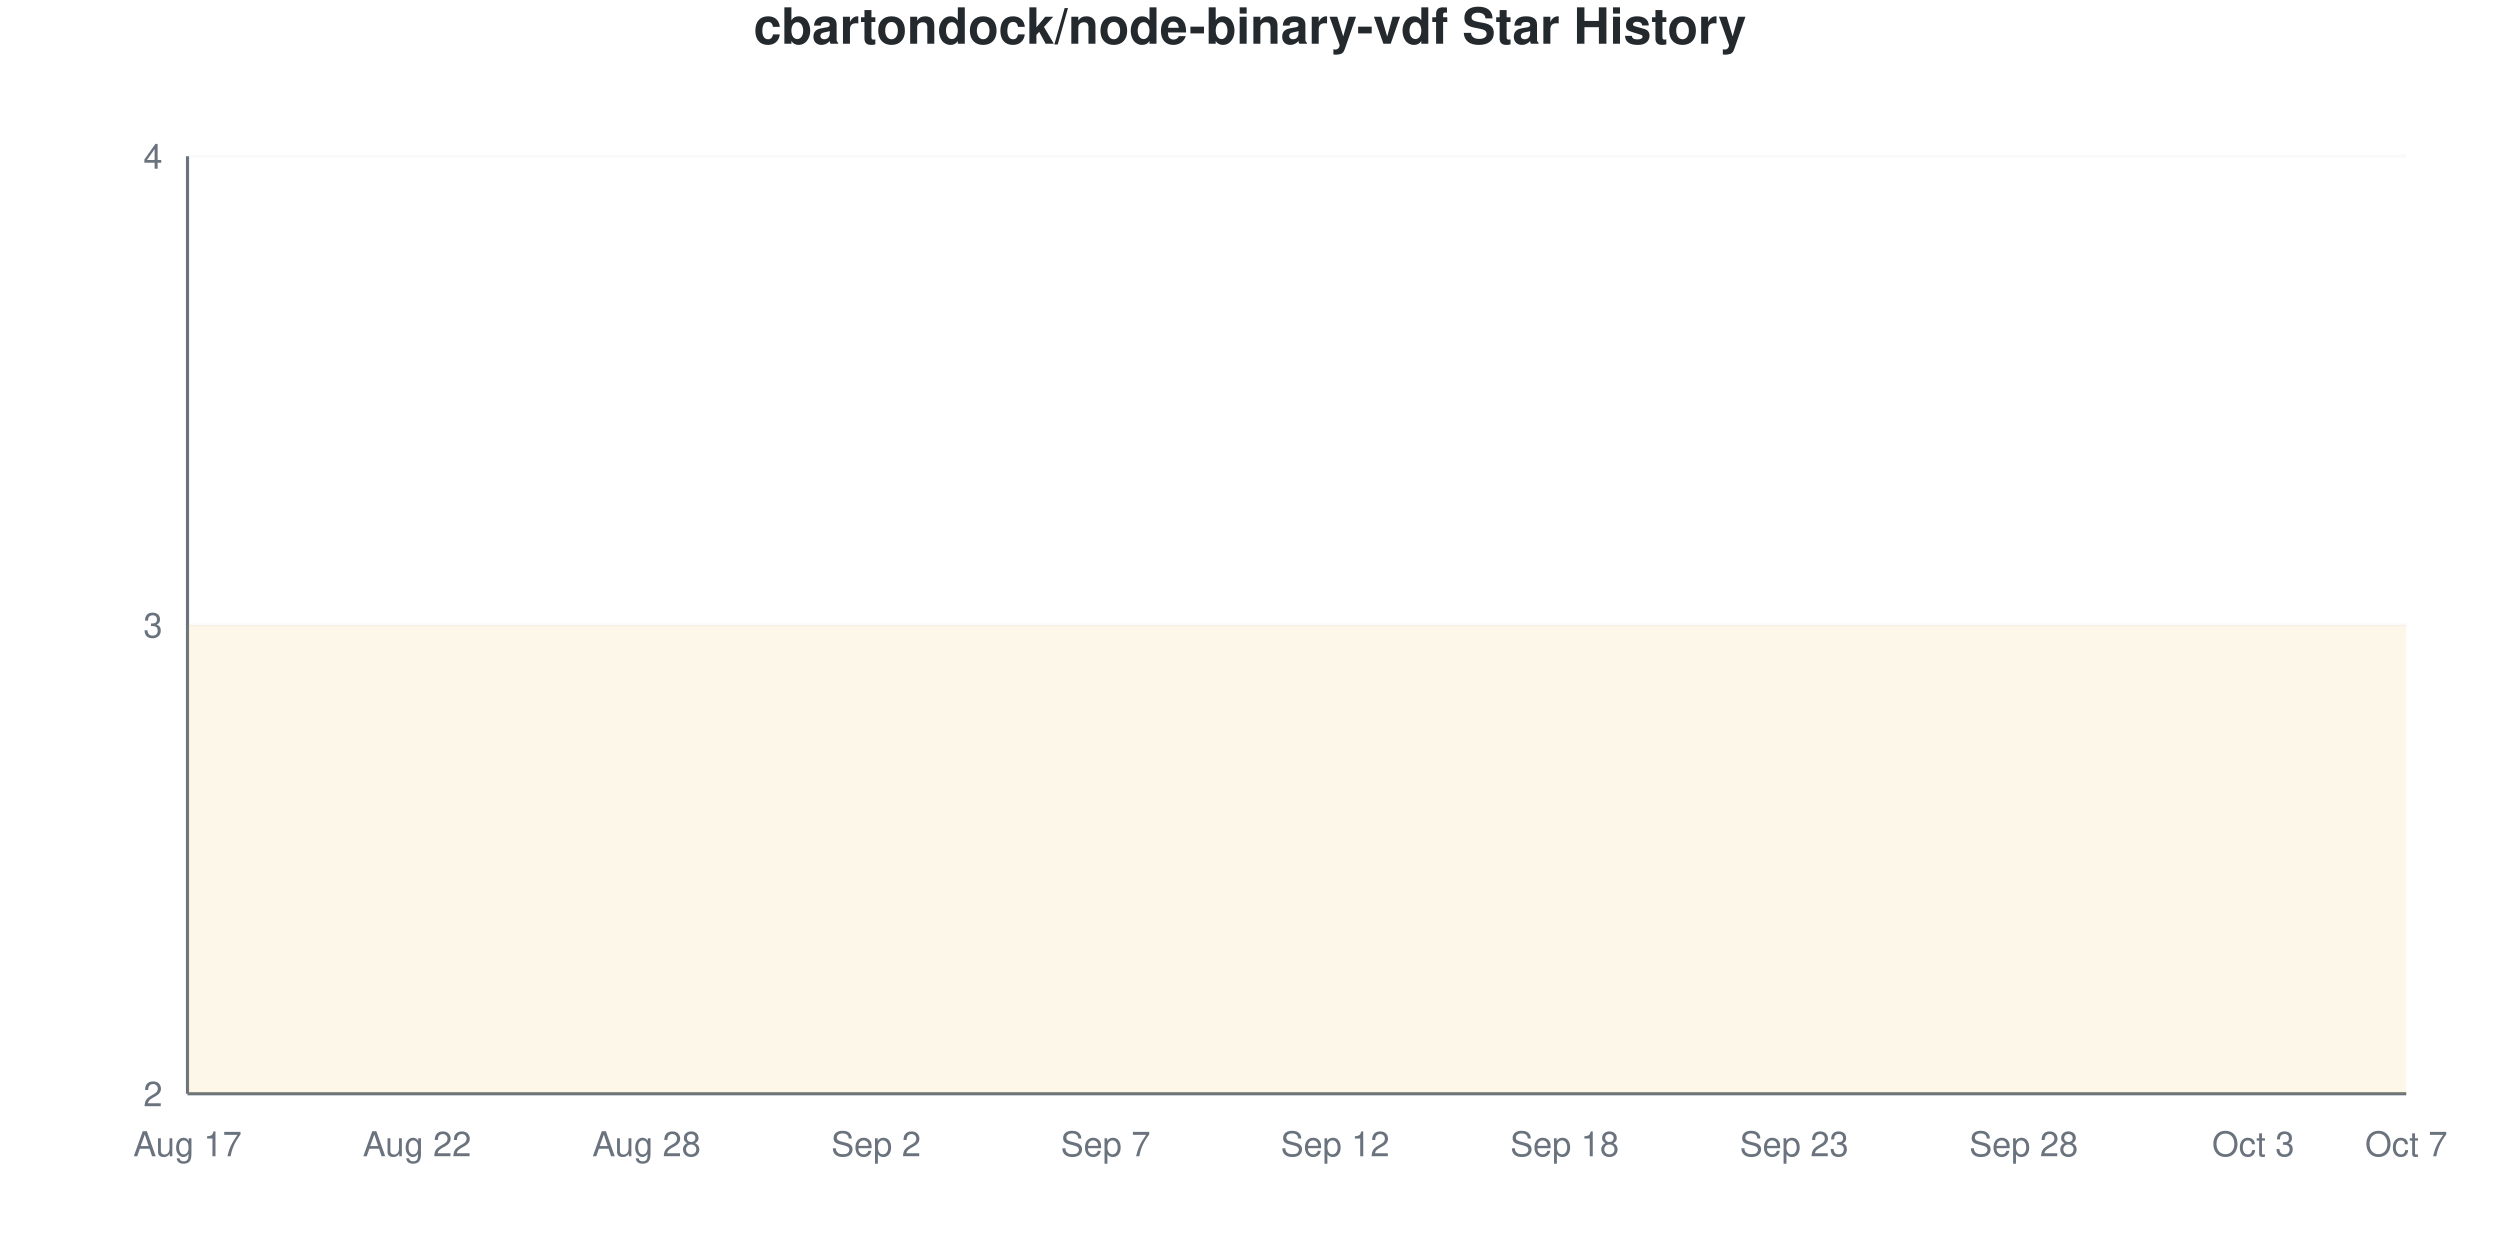
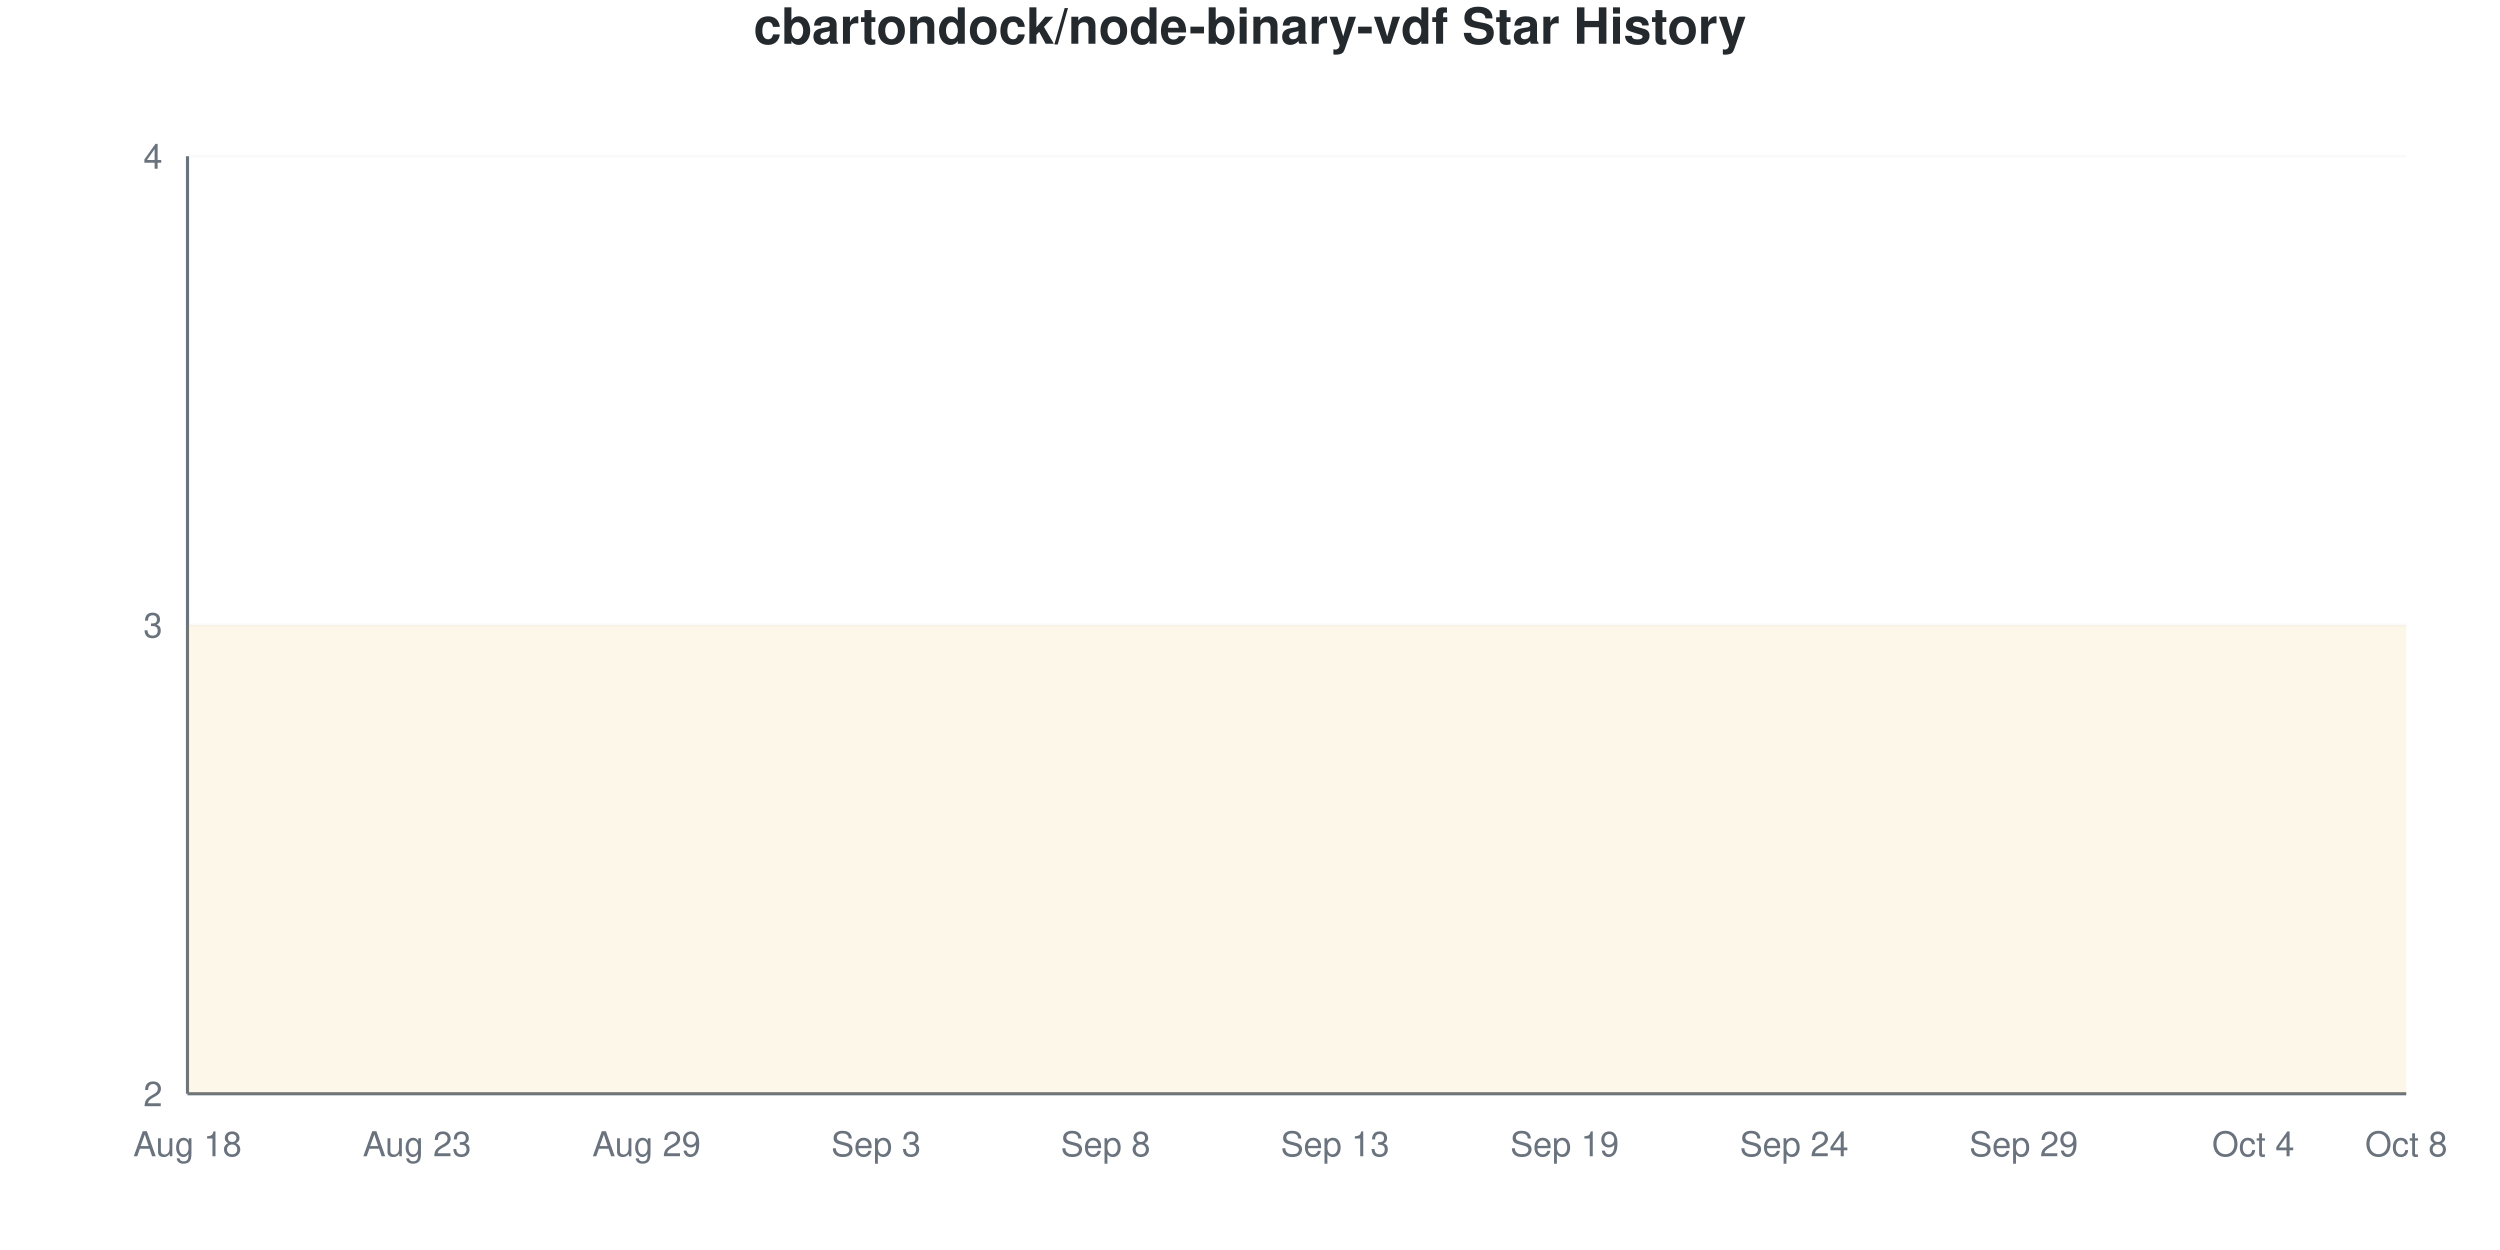
<svg xmlns="http://www.w3.org/2000/svg" viewBox="0 0 800 400" width="800" height="400">
  <style>
    @keyframes drawLine {
      to { stroke-dashoffset: 0; }
    }
    @keyframes fadeInPoint {
      from { opacity: 0; }
      to { opacity: 1; }
    }
    .data-line-0 {
      stroke-dasharray: 1290;
      stroke-dashoffset: 1290;
      animation: drawLine 2s ease-out forwards;
    }
    .data-point {
      opacity: 0;
      animation: fadeInPoint 0.5s ease-out forwards;
    }
    .chart-bg { fill: #fff; }
    .chart-text { fill: #24292e; }
    .chart-muted { fill: #6a737d; }
    .chart-grid { stroke: #eee; }
    .chart-axis { stroke: #6a737d; }
    @media (prefers-color-scheme: dark) {
      .chart-bg { fill: #0d1117; }
      .chart-text { fill: #e6edf3; }
      .chart-muted { fill: #8b949e; }
      .chart-grid { stroke: #21262d; }
      .chart-axis { stroke: #8b949e; }
    }
  </style>
  <rect width="800" height="400" class="chart-bg" />
  <text x="400" y="14" text-anchor="middle" class="chart-text" font-size="16" font-weight="bold" font-family="-apple-system, BlinkMacSystemFont, 'Segoe UI', Helvetica, Arial, sans-serif">cbartondock/node-binary-vdf Star History</text>
  <g class="grid">
    <line x1="60" y1="350" x2="770" y2="350" class="chart-grid" stroke-opacity="0.3" />
    <text x="52" y="354" text-anchor="end" class="chart-muted" font-size="11" font-family="-apple-system, BlinkMacSystemFont, 'Segoe UI', Helvetica, Arial, sans-serif">2</text>
    <line x1="60" y1="200" x2="770" y2="200" class="chart-grid" stroke-opacity="0.3" />
    <text x="52" y="204" text-anchor="end" class="chart-muted" font-size="11" font-family="-apple-system, BlinkMacSystemFont, 'Segoe UI', Helvetica, Arial, sans-serif">3</text>
    <line x1="60" y1="50" x2="770" y2="50" class="chart-grid" stroke-opacity="0.3" />
    <text x="52" y="54" text-anchor="end" class="chart-muted" font-size="11" font-family="-apple-system, BlinkMacSystemFont, 'Segoe UI', Helvetica, Arial, sans-serif">4</text>
  </g>
  <g class="milestones">
    
  </g>
  <g class="x-axis">
-     <text x="60" y="370" text-anchor="middle" class="chart-muted" font-size="11" font-family="-apple-system, BlinkMacSystemFont, 'Segoe UI', Helvetica, Arial, sans-serif">Aug 17</text>
-     <text x="133.448" y="370" text-anchor="middle" class="chart-muted" font-size="11" font-family="-apple-system, BlinkMacSystemFont, 'Segoe UI', Helvetica, Arial, sans-serif">Aug 22</text>
-     <text x="206.897" y="370" text-anchor="middle" class="chart-muted" font-size="11" font-family="-apple-system, BlinkMacSystemFont, 'Segoe UI', Helvetica, Arial, sans-serif">Aug 28</text>
-     <text x="280.345" y="370" text-anchor="middle" class="chart-muted" font-size="11" font-family="-apple-system, BlinkMacSystemFont, 'Segoe UI', Helvetica, Arial, sans-serif">Sep 2</text>
-     <text x="353.793" y="370" text-anchor="middle" class="chart-muted" font-size="11" font-family="-apple-system, BlinkMacSystemFont, 'Segoe UI', Helvetica, Arial, sans-serif">Sep 7</text>
-     <text x="427.241" y="370" text-anchor="middle" class="chart-muted" font-size="11" font-family="-apple-system, BlinkMacSystemFont, 'Segoe UI', Helvetica, Arial, sans-serif">Sep 12</text>
-     <text x="500.69" y="370" text-anchor="middle" class="chart-muted" font-size="11" font-family="-apple-system, BlinkMacSystemFont, 'Segoe UI', Helvetica, Arial, sans-serif">Sep 18</text>
-     <text x="574.138" y="370" text-anchor="middle" class="chart-muted" font-size="11" font-family="-apple-system, BlinkMacSystemFont, 'Segoe UI', Helvetica, Arial, sans-serif">Sep 23</text>
-     <text x="647.586" y="370" text-anchor="middle" class="chart-muted" font-size="11" font-family="-apple-system, BlinkMacSystemFont, 'Segoe UI', Helvetica, Arial, sans-serif">Sep 28</text>
-     <text x="721.034" y="370" text-anchor="middle" class="chart-muted" font-size="11" font-family="-apple-system, BlinkMacSystemFont, 'Segoe UI', Helvetica, Arial, sans-serif">Oct 3</text>
-     <text x="770" y="370" text-anchor="middle" class="chart-muted" font-size="11" font-family="-apple-system, BlinkMacSystemFont, 'Segoe UI', Helvetica, Arial, sans-serif">Oct 7</text>
+     <text x="60" y="370" text-anchor="middle" class="chart-muted" font-size="11" font-family="-apple-system, BlinkMacSystemFont, 'Segoe UI', Helvetica, Arial, sans-serif">Aug 18</text>
+     <text x="133.448" y="370" text-anchor="middle" class="chart-muted" font-size="11" font-family="-apple-system, BlinkMacSystemFont, 'Segoe UI', Helvetica, Arial, sans-serif">Aug 23</text>
+     <text x="206.897" y="370" text-anchor="middle" class="chart-muted" font-size="11" font-family="-apple-system, BlinkMacSystemFont, 'Segoe UI', Helvetica, Arial, sans-serif">Aug 29</text>
+     <text x="280.345" y="370" text-anchor="middle" class="chart-muted" font-size="11" font-family="-apple-system, BlinkMacSystemFont, 'Segoe UI', Helvetica, Arial, sans-serif">Sep 3</text>
+     <text x="353.793" y="370" text-anchor="middle" class="chart-muted" font-size="11" font-family="-apple-system, BlinkMacSystemFont, 'Segoe UI', Helvetica, Arial, sans-serif">Sep 8</text>
+     <text x="427.241" y="370" text-anchor="middle" class="chart-muted" font-size="11" font-family="-apple-system, BlinkMacSystemFont, 'Segoe UI', Helvetica, Arial, sans-serif">Sep 13</text>
+     <text x="500.69" y="370" text-anchor="middle" class="chart-muted" font-size="11" font-family="-apple-system, BlinkMacSystemFont, 'Segoe UI', Helvetica, Arial, sans-serif">Sep 19</text>
+     <text x="574.138" y="370" text-anchor="middle" class="chart-muted" font-size="11" font-family="-apple-system, BlinkMacSystemFont, 'Segoe UI', Helvetica, Arial, sans-serif">Sep 24</text>
+     <text x="647.586" y="370" text-anchor="middle" class="chart-muted" font-size="11" font-family="-apple-system, BlinkMacSystemFont, 'Segoe UI', Helvetica, Arial, sans-serif">Sep 29</text>
+     <text x="721.034" y="370" text-anchor="middle" class="chart-muted" font-size="11" font-family="-apple-system, BlinkMacSystemFont, 'Segoe UI', Helvetica, Arial, sans-serif">Oct 4</text>
+     <text x="770" y="370" text-anchor="middle" class="chart-muted" font-size="11" font-family="-apple-system, BlinkMacSystemFont, 'Segoe UI', Helvetica, Arial, sans-serif">Oct 8</text>
  </g>
  <line x1="60" y1="50" x2="60" y2="350" class="chart-axis" stroke-width="1" />
  <line x1="60" y1="350" x2="770" y2="350" class="chart-axis" stroke-width="1" />
  <path d="M60,350 L60,200 C68.161,200 76.322,200 84.483,200 C92.644,200 100.805,200 108.966,200 C117.126,200 125.287,200 133.448,200 C141.609,200 149.77,200 157.931,200 C166.092,200 174.253,200 182.414,200 C190.575,200 198.736,200 206.897,200 C215.057,200 223.218,200 231.379,200 C239.54,200 247.701,200 255.862,200 C264.023,200 272.184,200 280.345,200 C288.506,200 296.667,200 304.828,200 C312.989,200 321.149,200 329.31,200 C337.471,200 345.632,200 353.793,200 C361.954,200 370.115,200 378.276,200 C386.437,200 394.598,200 402.759,200 C410.92,200 419.08,200 427.241,200 C435.402,200 443.563,200 451.724,200 C459.885,200 468.046,200 476.207,200 C484.368,200 492.529,200 500.69,200 C508.851,200 517.011,200 525.172,200 C533.333,200 541.494,200 549.655,200 C557.816,200 565.977,200 574.138,200 C582.299,200 590.46,200 598.621,200 C606.782,200 614.943,200 623.103,200 C631.264,200 639.425,200 647.586,200 C655.747,200 663.908,200 672.069,200 C680.23,200 688.391,200 696.552,200 C704.713,200 712.874,200 721.034,200 C729.195,200 737.356,200 745.517,200 C753.678,200 761.839,200 770,200 L770,350 L60,350 Z" fill="#dfb317" fill-opacity="0.1" />
  <path d="M60,350 L60,200 C68.161,200 76.322,200 84.483,200 C92.644,200 100.805,200 108.966,200 C117.126,200 125.287,200 133.448,200 C141.609,200 149.77,200 157.931,200 C166.092,200 174.253,200 182.414,200 C190.575,200 198.736,200 206.897,200 C215.057,200 223.218,200 231.379,200 C239.54,200 247.701,200 255.862,200 C264.023,200 272.184,200 280.345,200 C288.506,200 296.667,200 304.828,200 C312.989,200 321.149,200 329.31,200 C337.471,200 345.632,200 353.793,200 C361.954,200 370.115,200 378.276,200 C386.437,200 394.598,200 402.759,200 C410.92,200 419.08,200 427.241,200 C435.402,200 443.563,200 451.724,200 C459.885,200 468.046,200 476.207,200 C484.368,200 492.529,200 500.69,200 C508.851,200 517.011,200 525.172,200 C533.333,200 541.494,200 549.655,200 C557.816,200 565.977,200 574.138,200 C582.299,200 590.46,200 598.621,200 C606.782,200 614.943,200 623.103,200 C631.264,200 639.425,200 647.586,200 C655.747,200 663.908,200 672.069,200 C680.23,200 688.391,200 696.552,200 C704.713,200 712.874,200 721.034,200 C729.195,200 737.356,200 745.517,200 C753.678,200 761.839,200 770,200" fill="none" stroke="#dfb317" stroke-width="2.5" class="data-line-0" />
  <g class="points">
    <circle cx="60" cy="200" r="4" fill="#dfb317" class="data-point" style="animation-delay: 1.50s" />
    <circle cx="84.483" cy="200" r="4" fill="#dfb317" class="data-point" style="animation-delay: 1.55s" />
    <circle cx="108.966" cy="200" r="4" fill="#dfb317" class="data-point" style="animation-delay: 1.60s" />
    <circle cx="133.448" cy="200" r="4" fill="#dfb317" class="data-point" style="animation-delay: 1.65s" />
    <circle cx="157.931" cy="200" r="4" fill="#dfb317" class="data-point" style="animation-delay: 1.70s" />
    <circle cx="182.414" cy="200" r="4" fill="#dfb317" class="data-point" style="animation-delay: 1.75s" />
    <circle cx="206.897" cy="200" r="4" fill="#dfb317" class="data-point" style="animation-delay: 1.80s" />
    <circle cx="231.379" cy="200" r="4" fill="#dfb317" class="data-point" style="animation-delay: 1.85s" />
    <circle cx="255.862" cy="200" r="4" fill="#dfb317" class="data-point" style="animation-delay: 1.90s" />
    <circle cx="280.345" cy="200" r="4" fill="#dfb317" class="data-point" style="animation-delay: 1.95s" />
    <circle cx="304.828" cy="200" r="4" fill="#dfb317" class="data-point" style="animation-delay: 2.00s" />
    <circle cx="329.31" cy="200" r="4" fill="#dfb317" class="data-point" style="animation-delay: 2.05s" />
    <circle cx="353.793" cy="200" r="4" fill="#dfb317" class="data-point" style="animation-delay: 2.10s" />
    <circle cx="378.276" cy="200" r="4" fill="#dfb317" class="data-point" style="animation-delay: 2.15s" />
    <circle cx="402.759" cy="200" r="4" fill="#dfb317" class="data-point" style="animation-delay: 2.20s" />
    <circle cx="427.241" cy="200" r="4" fill="#dfb317" class="data-point" style="animation-delay: 2.25s" />
    <circle cx="451.724" cy="200" r="4" fill="#dfb317" class="data-point" style="animation-delay: 2.30s" />
    <circle cx="476.207" cy="200" r="4" fill="#dfb317" class="data-point" style="animation-delay: 2.35s" />
    <circle cx="500.69" cy="200" r="4" fill="#dfb317" class="data-point" style="animation-delay: 2.40s" />
    <circle cx="525.172" cy="200" r="4" fill="#dfb317" class="data-point" style="animation-delay: 2.45s" />
    <circle cx="549.655" cy="200" r="4" fill="#dfb317" class="data-point" style="animation-delay: 2.50s" />
    <circle cx="574.138" cy="200" r="4" fill="#dfb317" class="data-point" style="animation-delay: 2.55s" />
    <circle cx="598.621" cy="200" r="4" fill="#dfb317" class="data-point" style="animation-delay: 2.60s" />
    <circle cx="623.103" cy="200" r="4" fill="#dfb317" class="data-point" style="animation-delay: 2.65s" />
    <circle cx="647.586" cy="200" r="4" fill="#dfb317" class="data-point" style="animation-delay: 2.70s" />
    <circle cx="672.069" cy="200" r="4" fill="#dfb317" class="data-point" style="animation-delay: 2.75s" />
    <circle cx="696.552" cy="200" r="4" fill="#dfb317" class="data-point" style="animation-delay: 2.80s" />
    <circle cx="721.034" cy="200" r="4" fill="#dfb317" class="data-point" style="animation-delay: 2.85s" />
    <circle cx="745.517" cy="200" r="4" fill="#dfb317" class="data-point" style="animation-delay: 2.90s" />
    <circle cx="770" cy="200" r="4" fill="#dfb317" class="data-point" style="animation-delay: 2.95s" />
  </g>
</svg>
